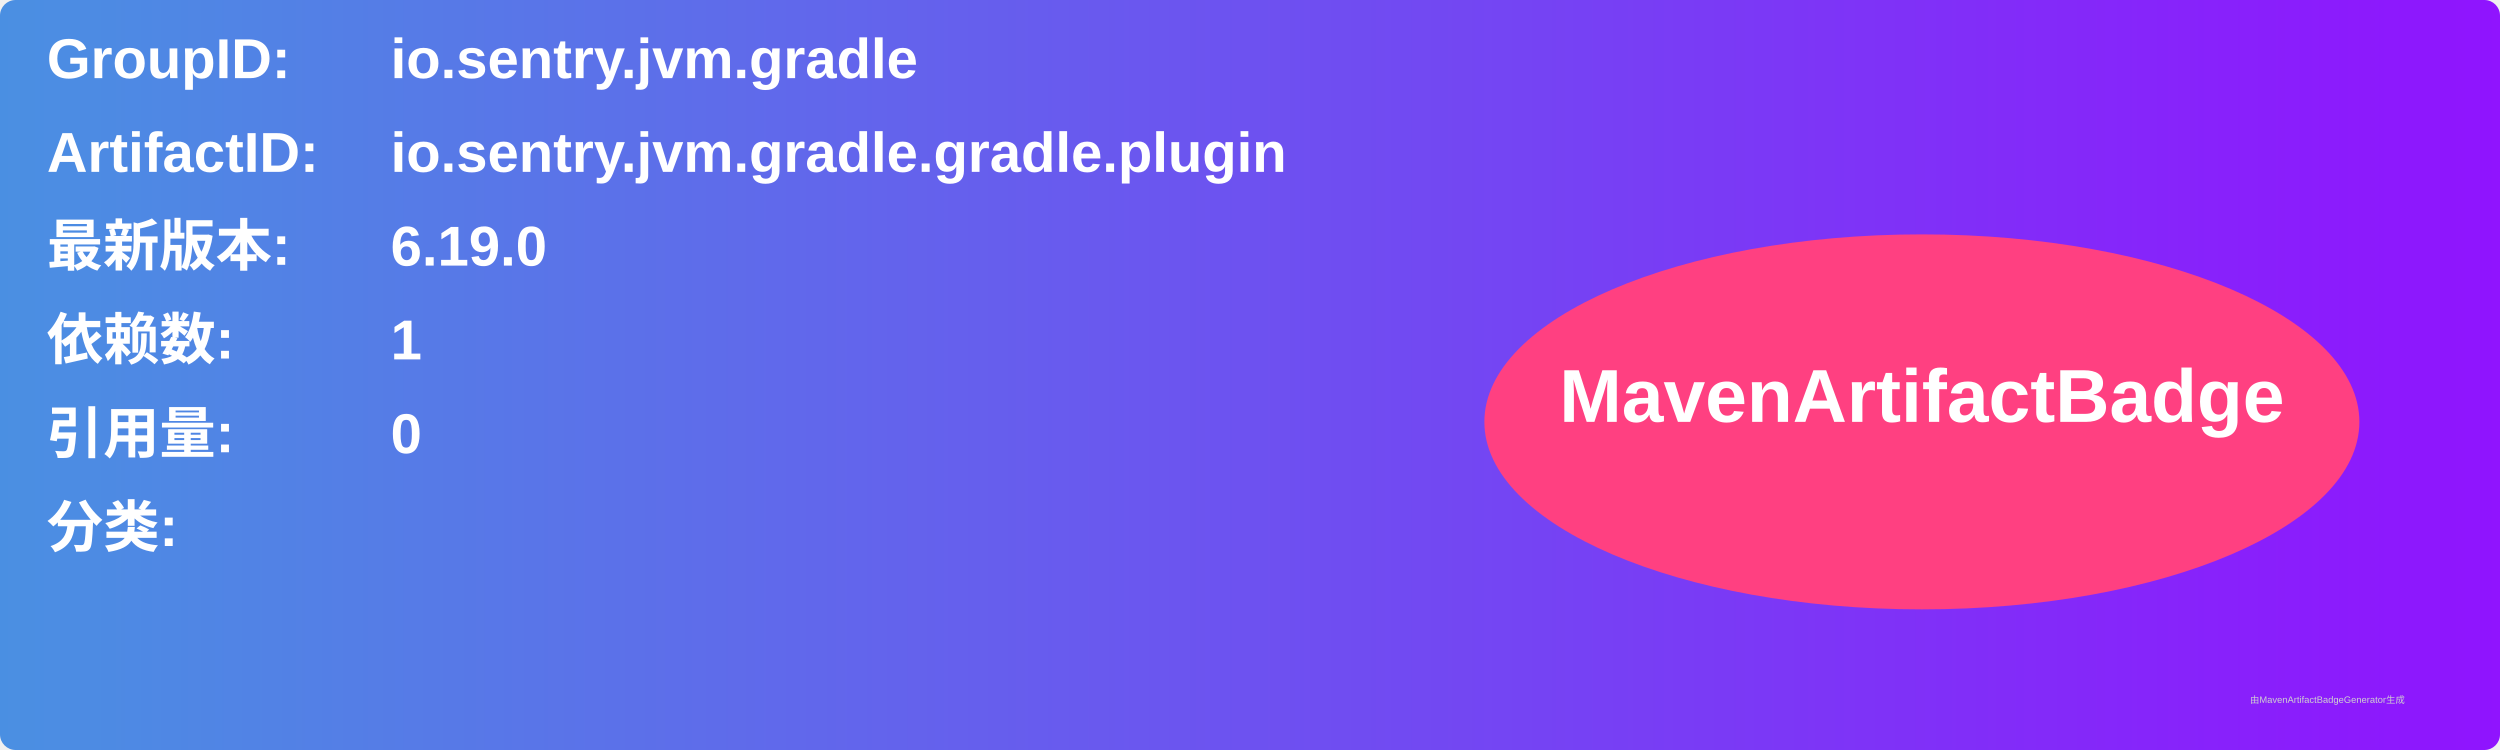
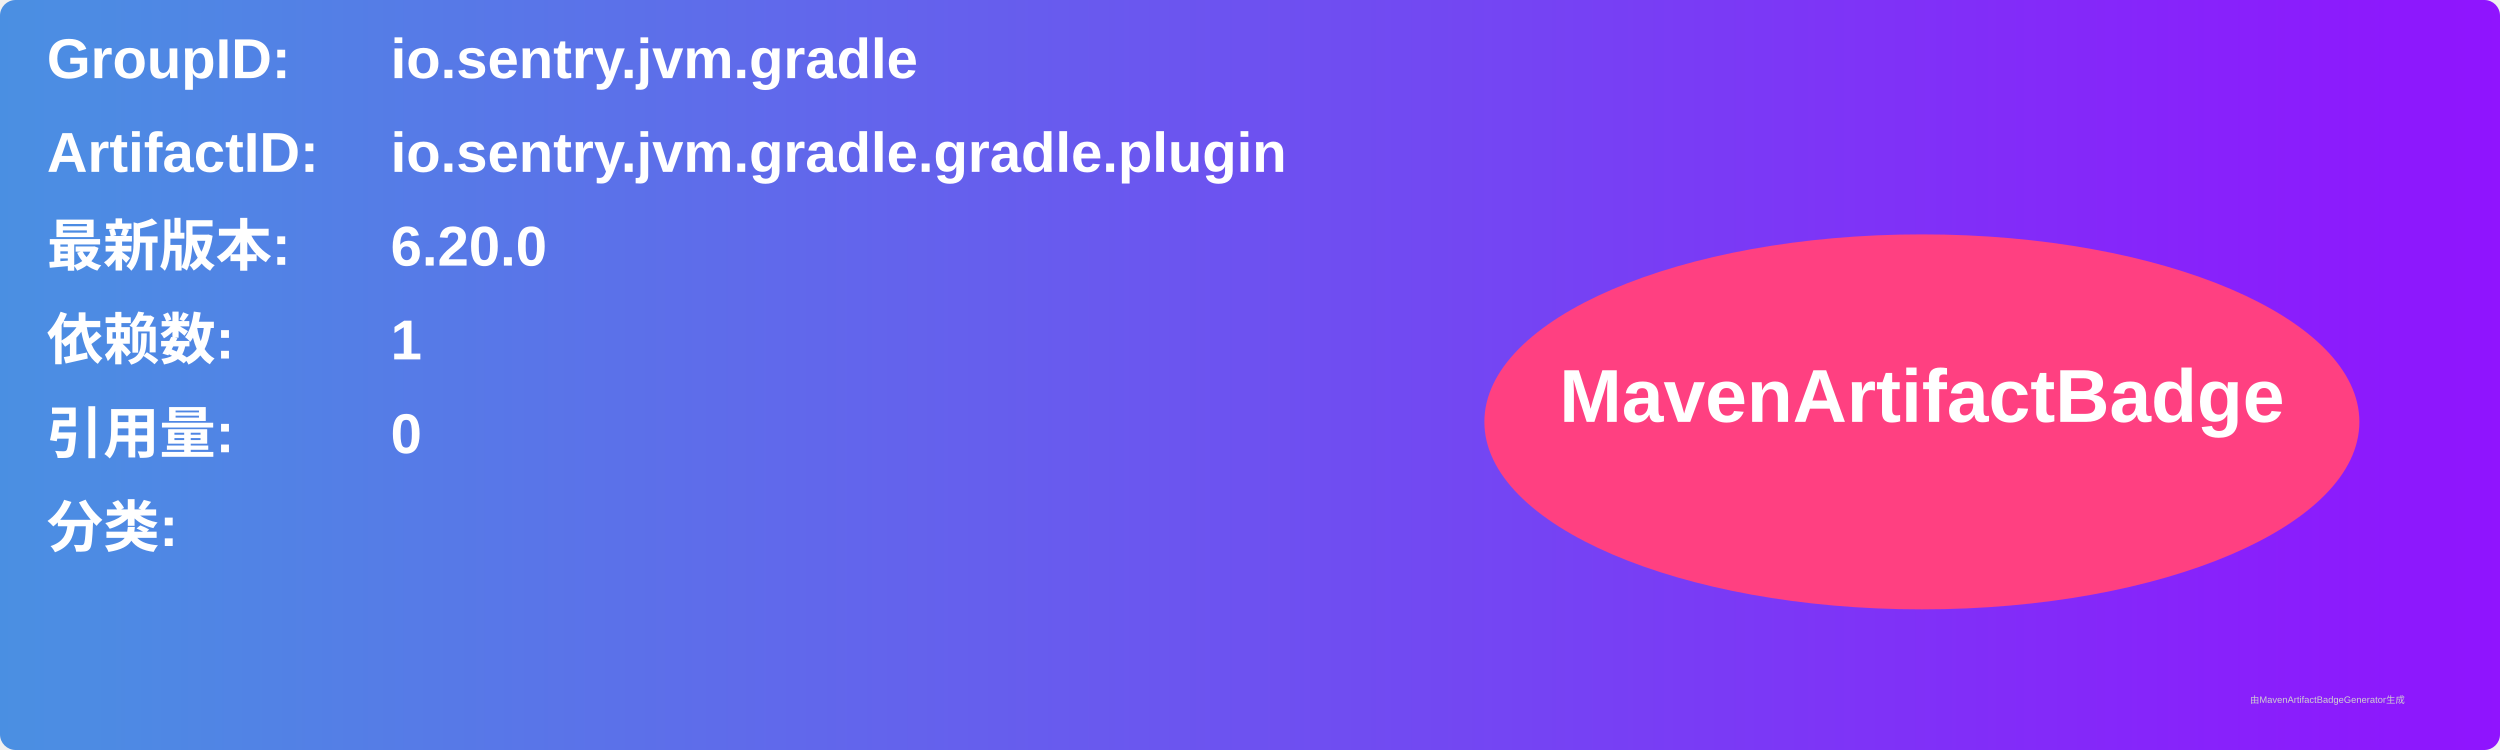
<svg xmlns="http://www.w3.org/2000/svg" width="800" height="240" viewBox="0 0 800 240">
  <linearGradient id="grad" x1="0%" y1="0%" x2="100%" y2="0%">
    <stop offset="0%" stop-color="#4a90e2" />
    <stop offset="100%" stop-color="#9013fe" />
  </linearGradient>
  <rect width="100%" height="100%" rx="5" ry="5" fill="url(#grad)" />
  <g transform="translate(15, 15)">
    <text x="0" y="10" font-family="Arial" font-size="18" fill="white" font-weight="bold" width="260">GroupID:</text>
    <text x="110" y="10" font-family="Arial" font-size="18" fill="white" font-weight="bold" width="460">io.sentry.jvm.gradle</text>
    <text x="0" y="40" font-family="Arial" font-size="18" fill="white" font-weight="bold" width="260">ArtifactID:</text>
    <text x="110" y="40" font-family="Arial" font-size="18" fill="white" font-weight="bold" width="460">io.sentry.jvm.gradle.gradle.plugin</text>
    <text x="0" y="70" font-family="Arial" font-size="18" fill="white" font-weight="bold">最新版本:</text>
    <text x="110" y="70" font-family="Arial" font-size="18" fill="white" font-weight="bold">
-       <tspan font-weight="bold">6.19.0</tspan>
+       <tspan font-weight="bold">6.20.0</tspan>
    </text>
    <text x="0" y="100" font-family="Arial" font-size="18" fill="white" font-weight="bold">依赖数: </text>
    <text x="110" y="100" font-family="Arial" font-size="18" fill="white">
      <tspan font-weight="bold">1</tspan>
    </text>
    <text x="0" y="130" font-family="Arial" font-size="18" fill="white" font-weight="bold">引用量: </text>
    <text x="110" y="130" font-family="Arial" font-size="18" fill="white">
      <tspan font-weight="bold">0</tspan>
    </text>
    <text x="0" y="160" font-family="Arial" font-size="18" fill="white" font-weight="bold">分类:</text>
    <text x="10" y="190" font-family="Arial" font-size="10" fill="white">
      <tspan font-weight="bold" />
    </text>
    <ellipse cx="600" cy="120" rx="140" ry="60" fill="#ff4081" />
    <text x="600" y="120" text-anchor="middle" font-family="Arial" font-size="24" fill="white" font-weight="bold">MavenArtifactBadge</text>
  </g>
  <text x="720" y="225" font-family="Arial" font-size="3" fill="#d0d0d0">由MavenArtifactBadgeGenerator生成</text>
</svg>
